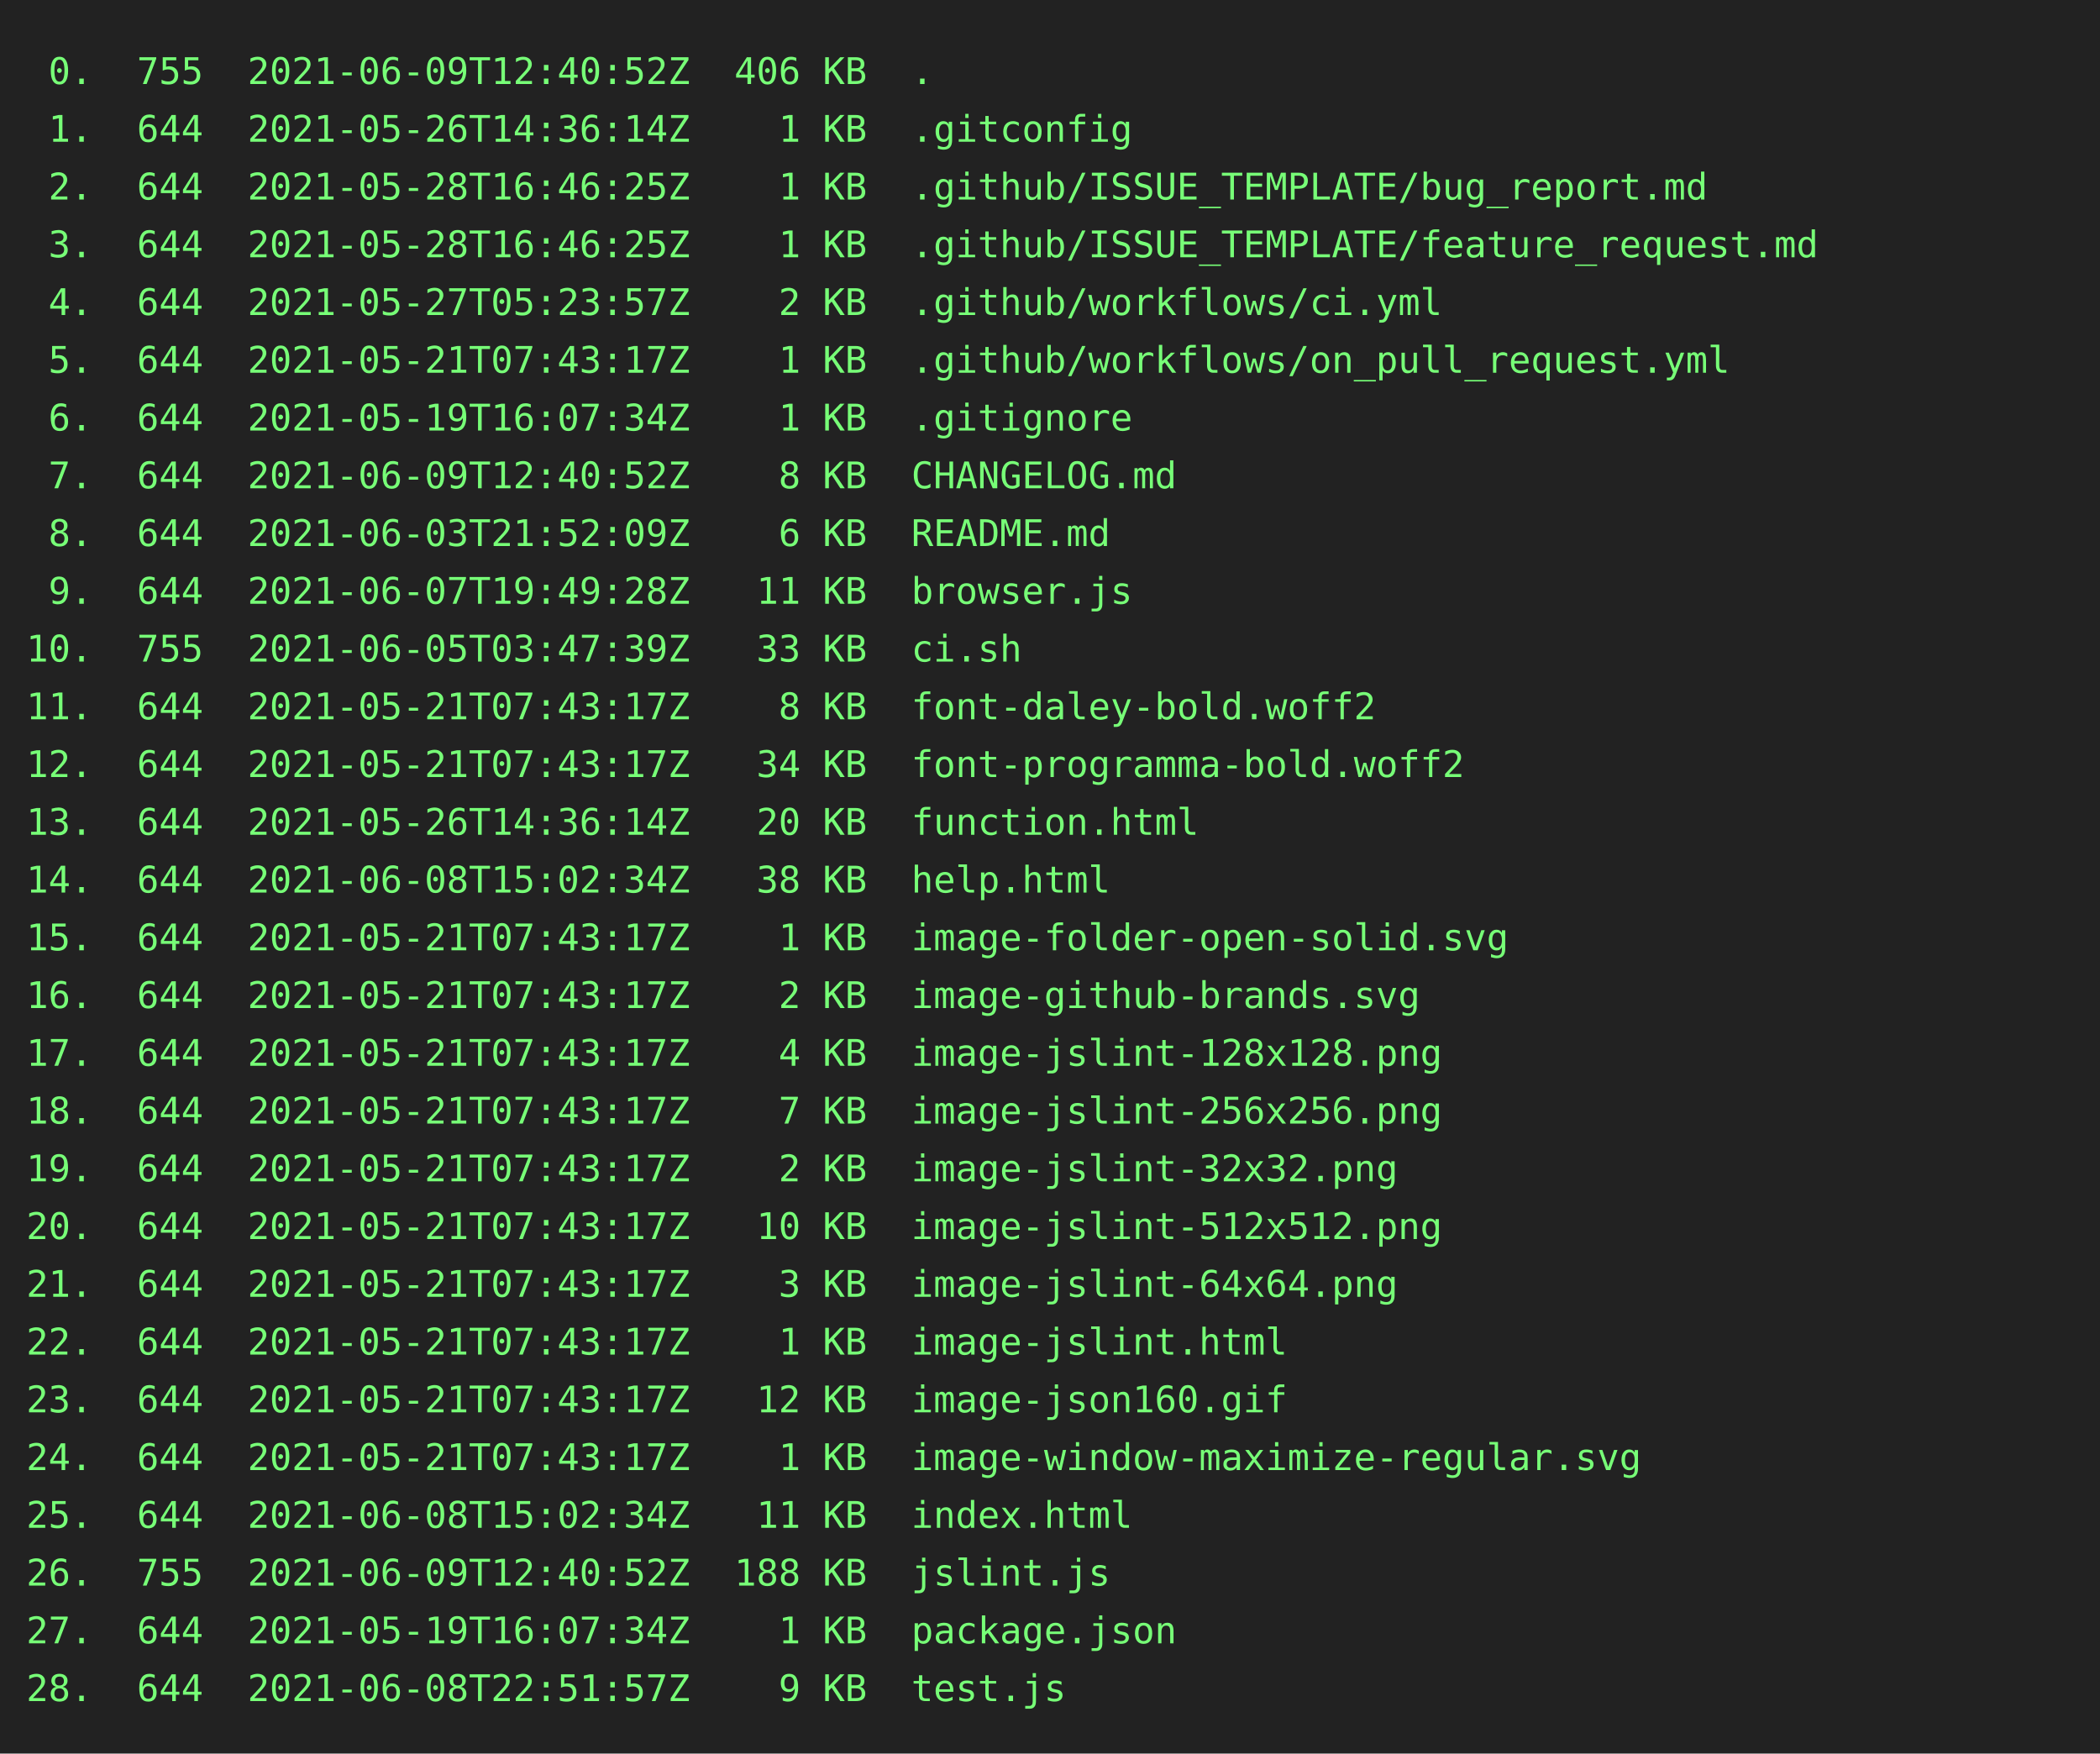
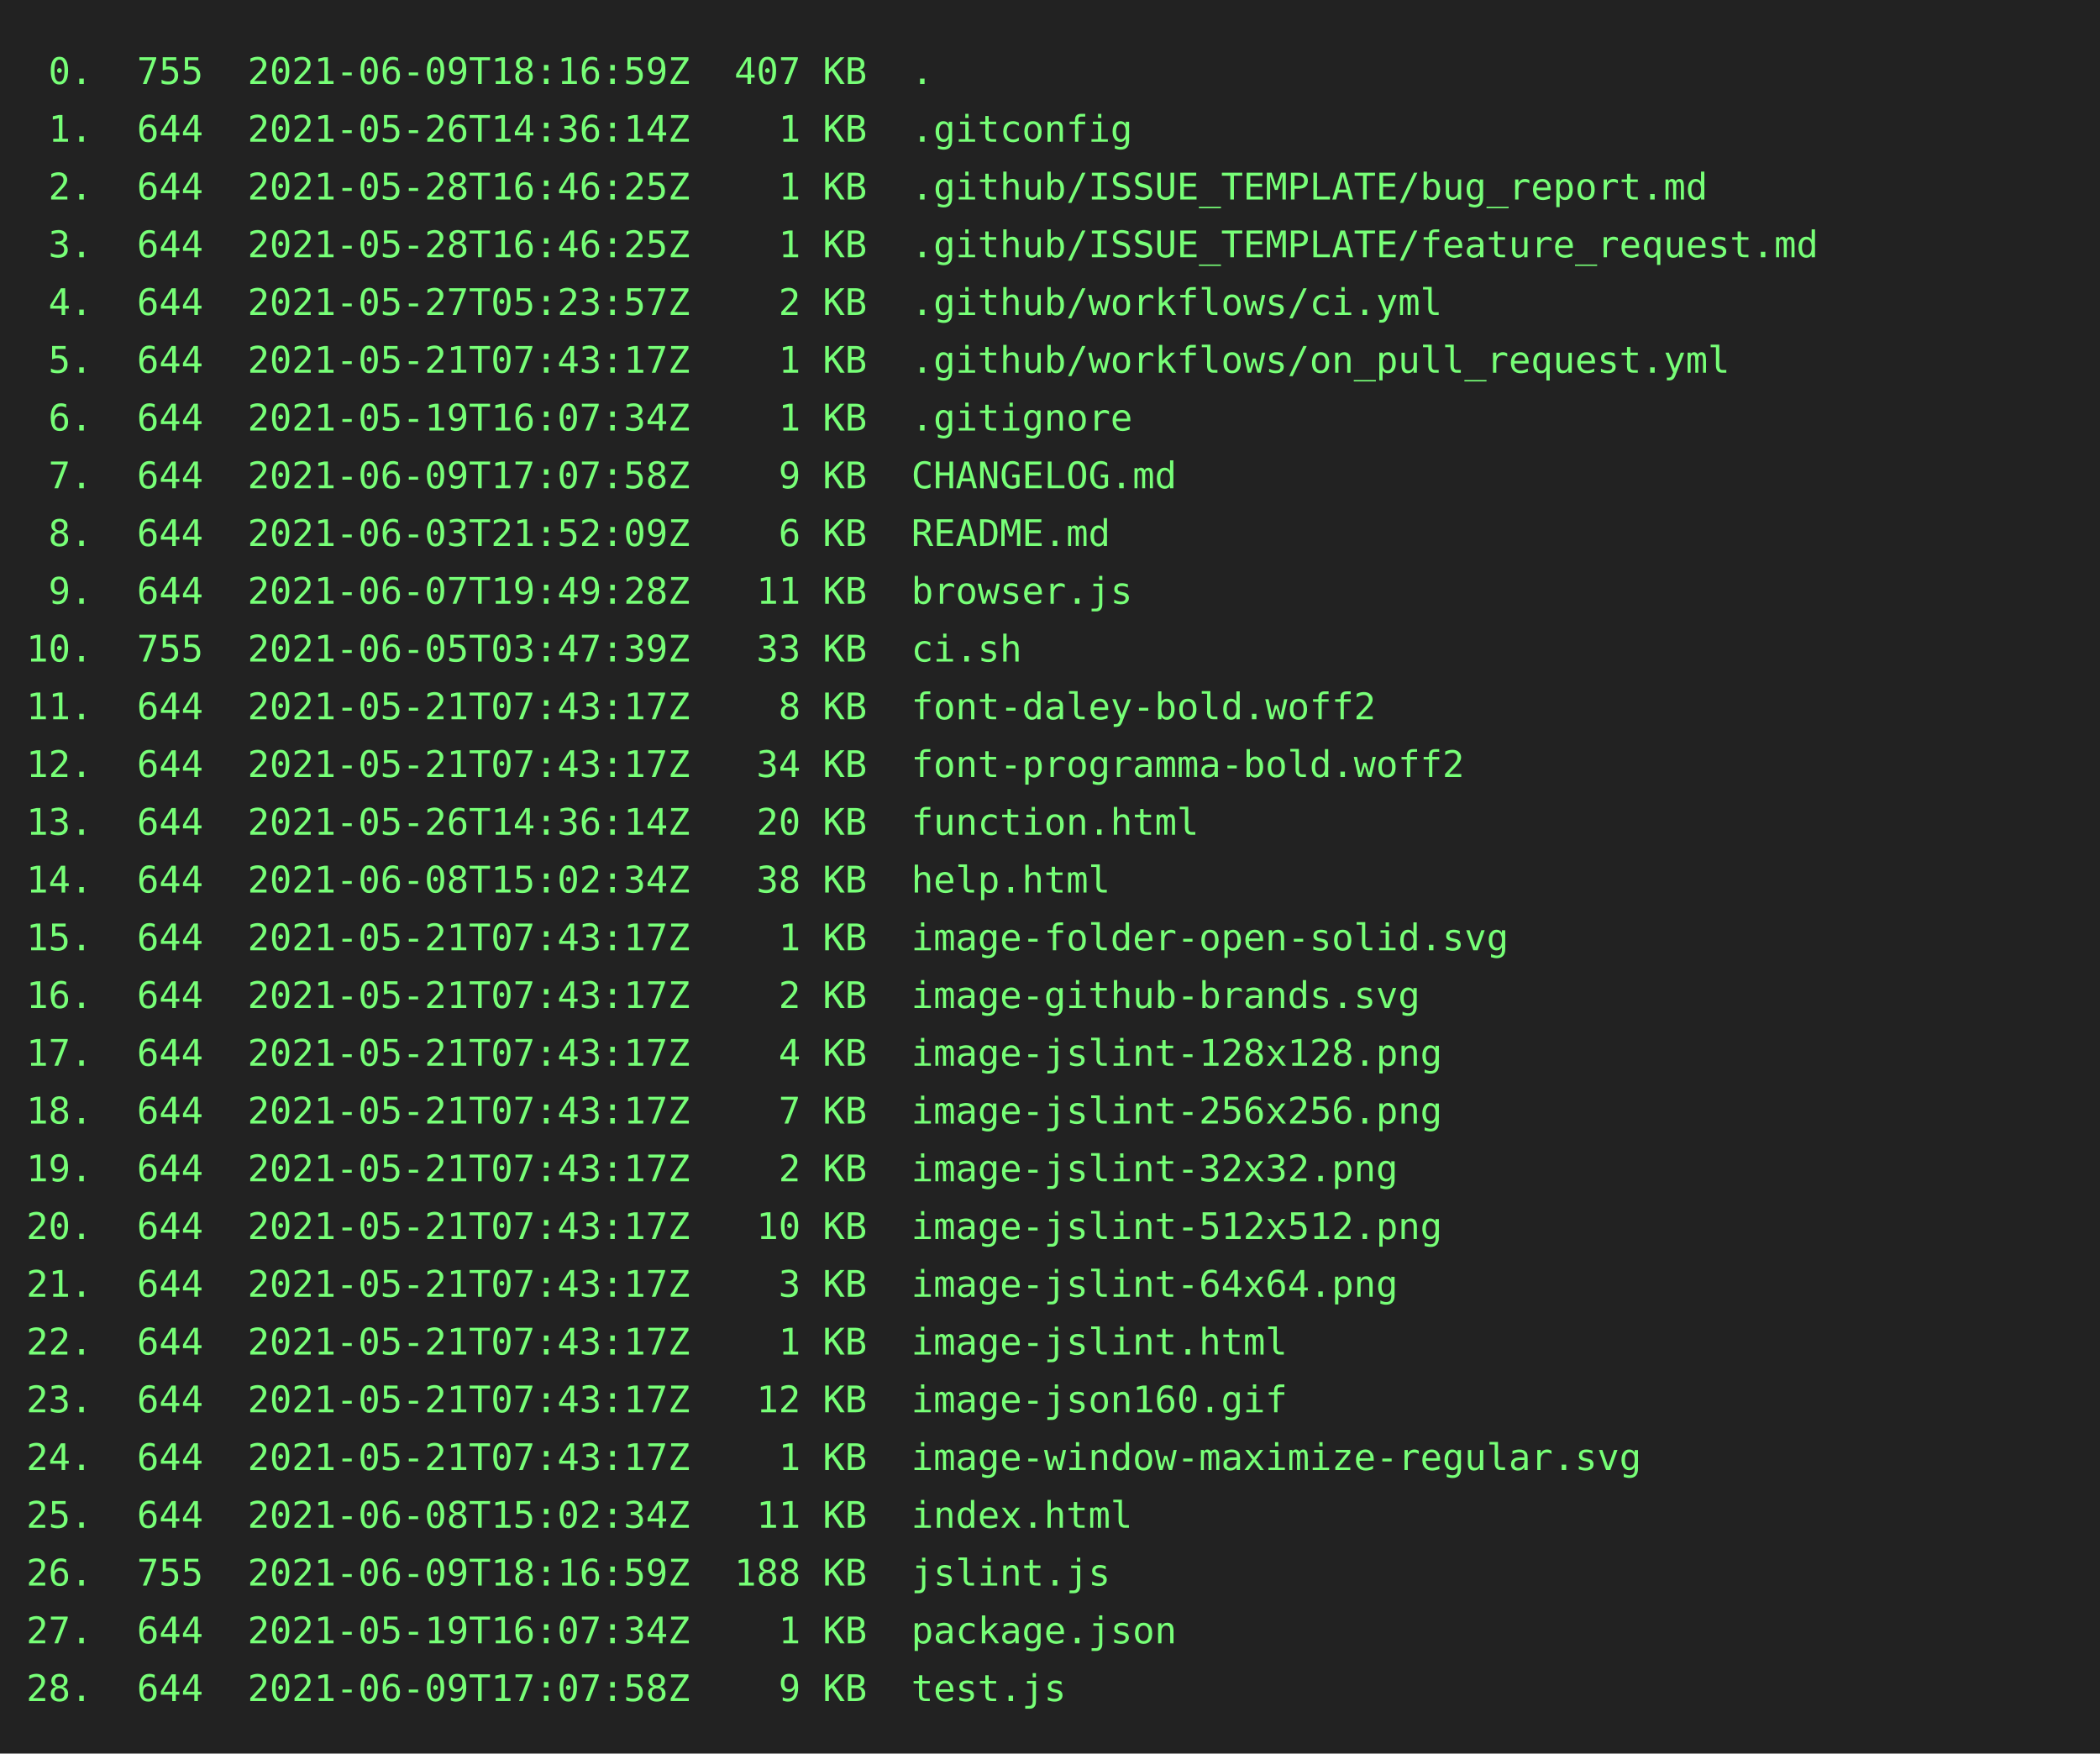
<svg xmlns="http://www.w3.org/2000/svg" height="668px" width="800px">
  <rect height="668px" fill="#222" width="800px" />
  <text fill="#7f7" font-family="consolas, menlo, monospace" font-size="14px" xml:space="preserve">
-     <tspan lengthAdjust="spacingAndGlyphs" textLength="768" x="10" y="32"> 0.  755  2021-06-09T12:40:52Z  406 KB  .                                                        </tspan>
+     <tspan lengthAdjust="spacingAndGlyphs" textLength="768" x="10" y="32"> 0.  755  2021-06-09T18:16:59Z  407 KB  .                                                        </tspan>
    <tspan lengthAdjust="spacingAndGlyphs" textLength="768" x="10" y="54"> 1.  644  2021-05-26T14:36:14Z    1 KB  .gitconfig                                               </tspan>
    <tspan lengthAdjust="spacingAndGlyphs" textLength="768" x="10" y="76"> 2.  644  2021-05-28T16:46:25Z    1 KB  .github/ISSUE_TEMPLATE/bug_report.md                     </tspan>
    <tspan lengthAdjust="spacingAndGlyphs" textLength="768" x="10" y="98"> 3.  644  2021-05-28T16:46:25Z    1 KB  .github/ISSUE_TEMPLATE/feature_request.md                </tspan>
    <tspan lengthAdjust="spacingAndGlyphs" textLength="768" x="10" y="120"> 4.  644  2021-05-27T05:23:57Z    2 KB  .github/workflows/ci.yml                                 </tspan>
    <tspan lengthAdjust="spacingAndGlyphs" textLength="768" x="10" y="142"> 5.  644  2021-05-21T07:43:17Z    1 KB  .github/workflows/on_pull_request.yml                    </tspan>
    <tspan lengthAdjust="spacingAndGlyphs" textLength="768" x="10" y="164"> 6.  644  2021-05-19T16:07:34Z    1 KB  .gitignore                                               </tspan>
-     <tspan lengthAdjust="spacingAndGlyphs" textLength="768" x="10" y="186"> 7.  644  2021-06-09T12:40:52Z    8 KB  CHANGELOG.md                                             </tspan>
+     <tspan lengthAdjust="spacingAndGlyphs" textLength="768" x="10" y="186"> 7.  644  2021-06-09T17:07:58Z    9 KB  CHANGELOG.md                                             </tspan>
    <tspan lengthAdjust="spacingAndGlyphs" textLength="768" x="10" y="208"> 8.  644  2021-06-03T21:52:09Z    6 KB  README.md                                                </tspan>
    <tspan lengthAdjust="spacingAndGlyphs" textLength="768" x="10" y="230"> 9.  644  2021-06-07T19:49:28Z   11 KB  browser.js                                               </tspan>
    <tspan lengthAdjust="spacingAndGlyphs" textLength="768" x="10" y="252">10.  755  2021-06-05T03:47:39Z   33 KB  ci.sh                                                    </tspan>
    <tspan lengthAdjust="spacingAndGlyphs" textLength="768" x="10" y="274">11.  644  2021-05-21T07:43:17Z    8 KB  font-daley-bold.woff2                                    </tspan>
    <tspan lengthAdjust="spacingAndGlyphs" textLength="768" x="10" y="296">12.  644  2021-05-21T07:43:17Z   34 KB  font-programma-bold.woff2                                </tspan>
    <tspan lengthAdjust="spacingAndGlyphs" textLength="768" x="10" y="318">13.  644  2021-05-26T14:36:14Z   20 KB  function.html                                            </tspan>
    <tspan lengthAdjust="spacingAndGlyphs" textLength="768" x="10" y="340">14.  644  2021-06-08T15:02:34Z   38 KB  help.html                                                </tspan>
    <tspan lengthAdjust="spacingAndGlyphs" textLength="768" x="10" y="362">15.  644  2021-05-21T07:43:17Z    1 KB  image-folder-open-solid.svg                              </tspan>
    <tspan lengthAdjust="spacingAndGlyphs" textLength="768" x="10" y="384">16.  644  2021-05-21T07:43:17Z    2 KB  image-github-brands.svg                                  </tspan>
    <tspan lengthAdjust="spacingAndGlyphs" textLength="768" x="10" y="406">17.  644  2021-05-21T07:43:17Z    4 KB  image-jslint-128x128.png                                 </tspan>
    <tspan lengthAdjust="spacingAndGlyphs" textLength="768" x="10" y="428">18.  644  2021-05-21T07:43:17Z    7 KB  image-jslint-256x256.png                                 </tspan>
    <tspan lengthAdjust="spacingAndGlyphs" textLength="768" x="10" y="450">19.  644  2021-05-21T07:43:17Z    2 KB  image-jslint-32x32.png                                   </tspan>
    <tspan lengthAdjust="spacingAndGlyphs" textLength="768" x="10" y="472">20.  644  2021-05-21T07:43:17Z   10 KB  image-jslint-512x512.png                                 </tspan>
    <tspan lengthAdjust="spacingAndGlyphs" textLength="768" x="10" y="494">21.  644  2021-05-21T07:43:17Z    3 KB  image-jslint-64x64.png                                   </tspan>
    <tspan lengthAdjust="spacingAndGlyphs" textLength="768" x="10" y="516">22.  644  2021-05-21T07:43:17Z    1 KB  image-jslint.html                                        </tspan>
    <tspan lengthAdjust="spacingAndGlyphs" textLength="768" x="10" y="538">23.  644  2021-05-21T07:43:17Z   12 KB  image-json160.gif                                        </tspan>
    <tspan lengthAdjust="spacingAndGlyphs" textLength="768" x="10" y="560">24.  644  2021-05-21T07:43:17Z    1 KB  image-window-maximize-regular.svg                        </tspan>
    <tspan lengthAdjust="spacingAndGlyphs" textLength="768" x="10" y="582">25.  644  2021-06-08T15:02:34Z   11 KB  index.html                                               </tspan>
-     <tspan lengthAdjust="spacingAndGlyphs" textLength="768" x="10" y="604">26.  755  2021-06-09T12:40:52Z  188 KB  jslint.js                                                </tspan>
+     <tspan lengthAdjust="spacingAndGlyphs" textLength="768" x="10" y="604">26.  755  2021-06-09T18:16:59Z  188 KB  jslint.js                                                </tspan>
    <tspan lengthAdjust="spacingAndGlyphs" textLength="768" x="10" y="626">27.  644  2021-05-19T16:07:34Z    1 KB  package.json                                             </tspan>
-     <tspan lengthAdjust="spacingAndGlyphs" textLength="768" x="10" y="648">28.  644  2021-06-08T22:51:57Z    9 KB  test.js                                                  </tspan>
+     <tspan lengthAdjust="spacingAndGlyphs" textLength="768" x="10" y="648">28.  644  2021-06-09T17:07:58Z    9 KB  test.js                                                  </tspan>
  </text>
</svg>
